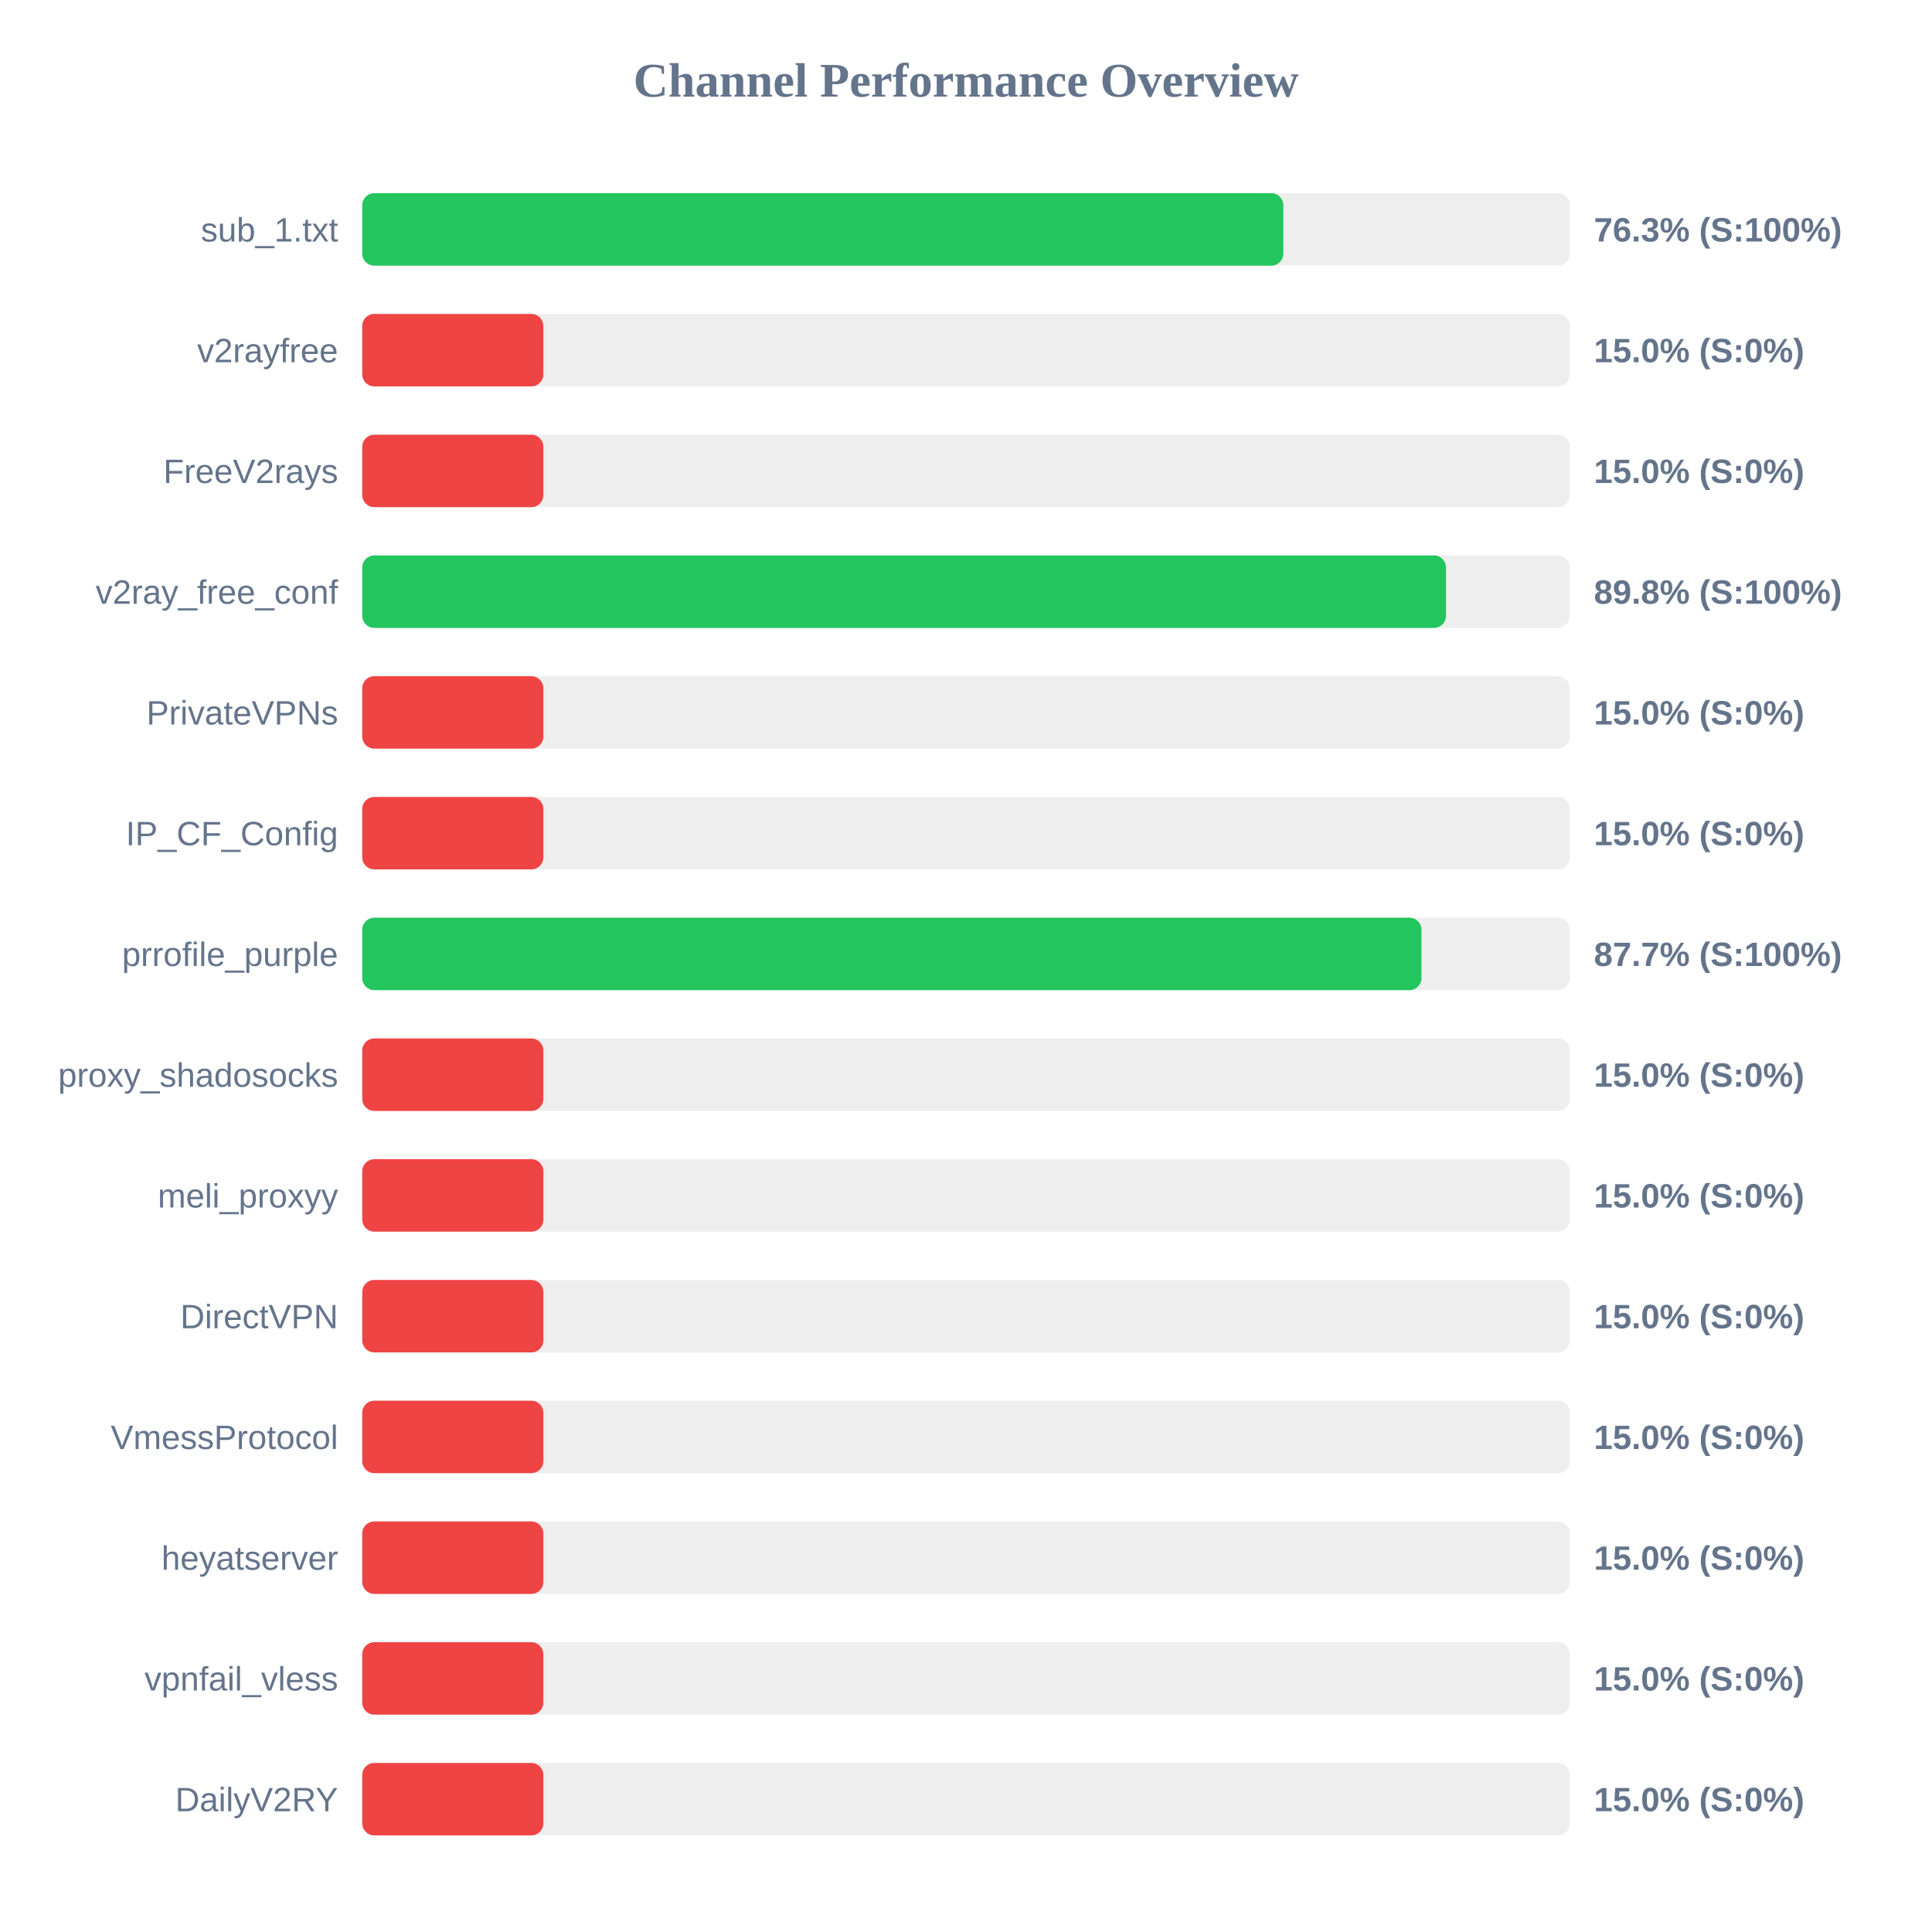
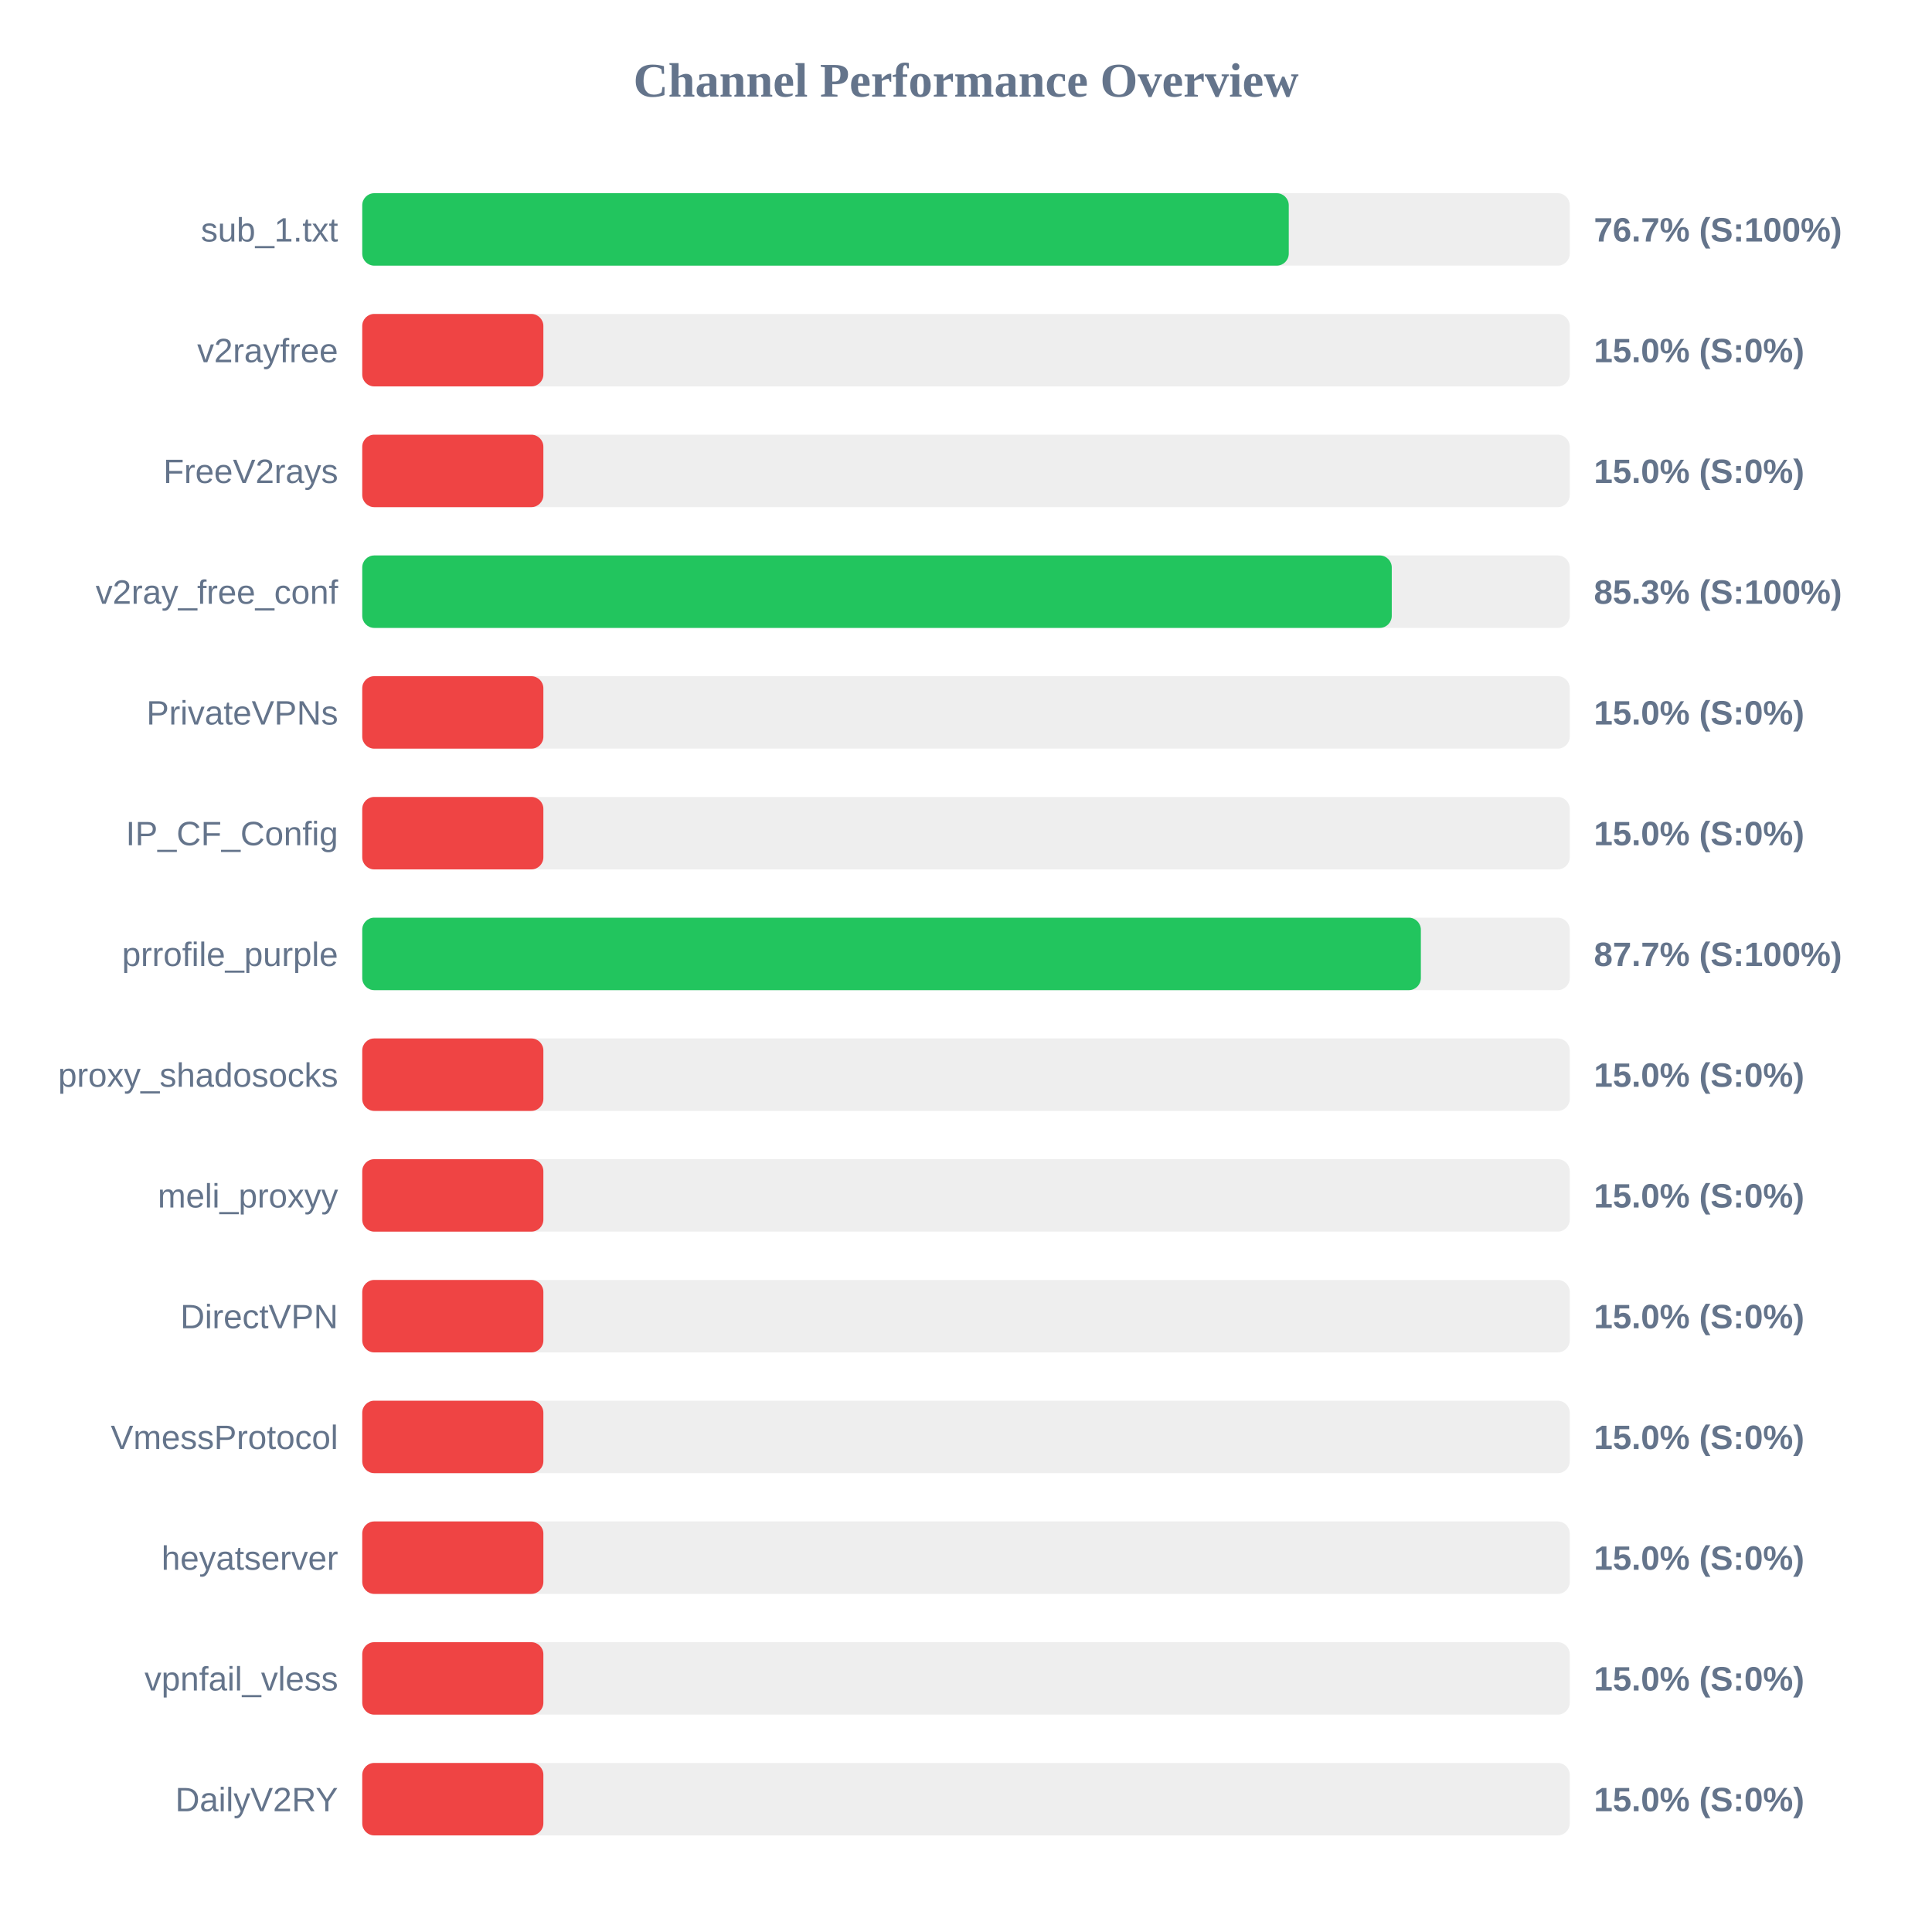
<svg xmlns="http://www.w3.org/2000/svg" width="800" height="800" version="1.1">
  <style>
        .row { font: 14px Arial; fill: #64748b; }
        .score { font: bold 14px Arial; fill: #64748b; }
    </style>
  <text x="400" y="40" text-anchor="middle" font-size="20px" font-weight="bold" fill="#64748b">Channel Performance Overview</text>
  <rect x="150" y="80" width="500" height="30" fill="#eee" rx="5" />
-   <rect x="150" y="80" width="381.4" height="30" fill="#22c55e" rx="5" />
+   <rect x="150" y="80" width="383.65" height="30" fill="#22c55e" rx="5" />
  <text x="140" y="100" text-anchor="end" class="row">sub_1.txt</text>
-   <text x="660" y="100" text-anchor="start" class="score">76.3% (S:100%)</text>
+   <text x="660" y="100" text-anchor="start" class="score">76.7% (S:100%)</text>
  <rect x="150" y="130" width="500" height="30" fill="#eee" rx="5" />
  <rect x="150" y="130" width="75.0" height="30" fill="#ef4444" rx="5" />
  <text x="140" y="150" text-anchor="end" class="row">v2rayfree</text>
  <text x="660" y="150" text-anchor="start" class="score">15.0% (S:0%)</text>
  <rect x="150" y="180" width="500" height="30" fill="#eee" rx="5" />
  <rect x="150" y="180" width="75.0" height="30" fill="#ef4444" rx="5" />
  <text x="140" y="200" text-anchor="end" class="row">FreeV2rays</text>
  <text x="660" y="200" text-anchor="start" class="score">15.0% (S:0%)</text>
  <rect x="150" y="230" width="500" height="30" fill="#eee" rx="5" />
-   <rect x="150" y="230" width="448.75" height="30" fill="#22c55e" rx="5" />
+   <rect x="150" y="230" width="426.3" height="30" fill="#22c55e" rx="5" />
  <text x="140" y="250" text-anchor="end" class="row">v2ray_free_conf</text>
-   <text x="660" y="250" text-anchor="start" class="score">89.8% (S:100%)</text>
+   <text x="660" y="250" text-anchor="start" class="score">85.3% (S:100%)</text>
  <rect x="150" y="280" width="500" height="30" fill="#eee" rx="5" />
  <rect x="150" y="280" width="75.0" height="30" fill="#ef4444" rx="5" />
  <text x="140" y="300" text-anchor="end" class="row">PrivateVPNs</text>
  <text x="660" y="300" text-anchor="start" class="score">15.0% (S:0%)</text>
  <rect x="150" y="330" width="500" height="30" fill="#eee" rx="5" />
  <rect x="150" y="330" width="75.0" height="30" fill="#ef4444" rx="5" />
  <text x="140" y="350" text-anchor="end" class="row">IP_CF_Config</text>
  <text x="660" y="350" text-anchor="start" class="score">15.0% (S:0%)</text>
  <rect x="150" y="380" width="500" height="30" fill="#eee" rx="5" />
-   <rect x="150" y="380" width="438.6" height="30" fill="#22c55e" rx="5" />
+   <rect x="150" y="380" width="438.35" height="30" fill="#22c55e" rx="5" />
  <text x="140" y="400" text-anchor="end" class="row">prrofile_purple</text>
  <text x="660" y="400" text-anchor="start" class="score">87.7% (S:100%)</text>
  <rect x="150" y="430" width="500" height="30" fill="#eee" rx="5" />
  <rect x="150" y="430" width="75.0" height="30" fill="#ef4444" rx="5" />
  <text x="140" y="450" text-anchor="end" class="row">proxy_shadosocks</text>
  <text x="660" y="450" text-anchor="start" class="score">15.0% (S:0%)</text>
  <rect x="150" y="480" width="500" height="30" fill="#eee" rx="5" />
  <rect x="150" y="480" width="75.0" height="30" fill="#ef4444" rx="5" />
  <text x="140" y="500" text-anchor="end" class="row">meli_proxyy</text>
  <text x="660" y="500" text-anchor="start" class="score">15.0% (S:0%)</text>
  <rect x="150" y="530" width="500" height="30" fill="#eee" rx="5" />
  <rect x="150" y="530" width="75.0" height="30" fill="#ef4444" rx="5" />
  <text x="140" y="550" text-anchor="end" class="row">DirectVPN</text>
  <text x="660" y="550" text-anchor="start" class="score">15.0% (S:0%)</text>
  <rect x="150" y="580" width="500" height="30" fill="#eee" rx="5" />
  <rect x="150" y="580" width="75.0" height="30" fill="#ef4444" rx="5" />
  <text x="140" y="600" text-anchor="end" class="row">VmessProtocol</text>
  <text x="660" y="600" text-anchor="start" class="score">15.0% (S:0%)</text>
  <rect x="150" y="630" width="500" height="30" fill="#eee" rx="5" />
  <rect x="150" y="630" width="75.0" height="30" fill="#ef4444" rx="5" />
  <text x="140" y="650" text-anchor="end" class="row">heyatserver</text>
  <text x="660" y="650" text-anchor="start" class="score">15.0% (S:0%)</text>
  <rect x="150" y="680" width="500" height="30" fill="#eee" rx="5" />
  <rect x="150" y="680" width="75.0" height="30" fill="#ef4444" rx="5" />
  <text x="140" y="700" text-anchor="end" class="row">vpnfail_vless</text>
  <text x="660" y="700" text-anchor="start" class="score">15.0% (S:0%)</text>
  <rect x="150" y="730" width="500" height="30" fill="#eee" rx="5" />
  <rect x="150" y="730" width="75.0" height="30" fill="#ef4444" rx="5" />
  <text x="140" y="750" text-anchor="end" class="row">DailyV2RY</text>
  <text x="660" y="750" text-anchor="start" class="score">15.0% (S:0%)</text>
</svg>
